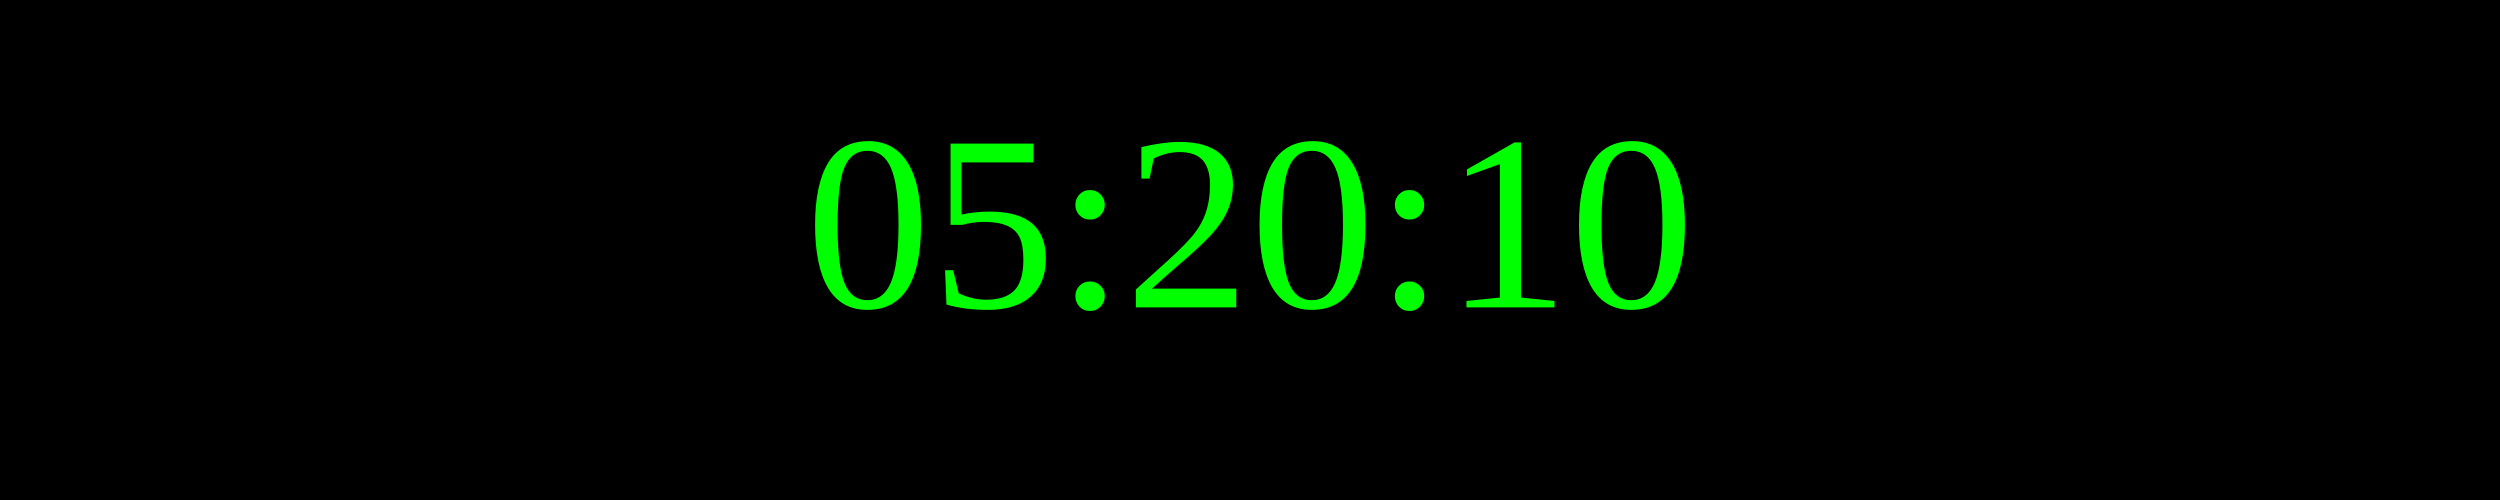
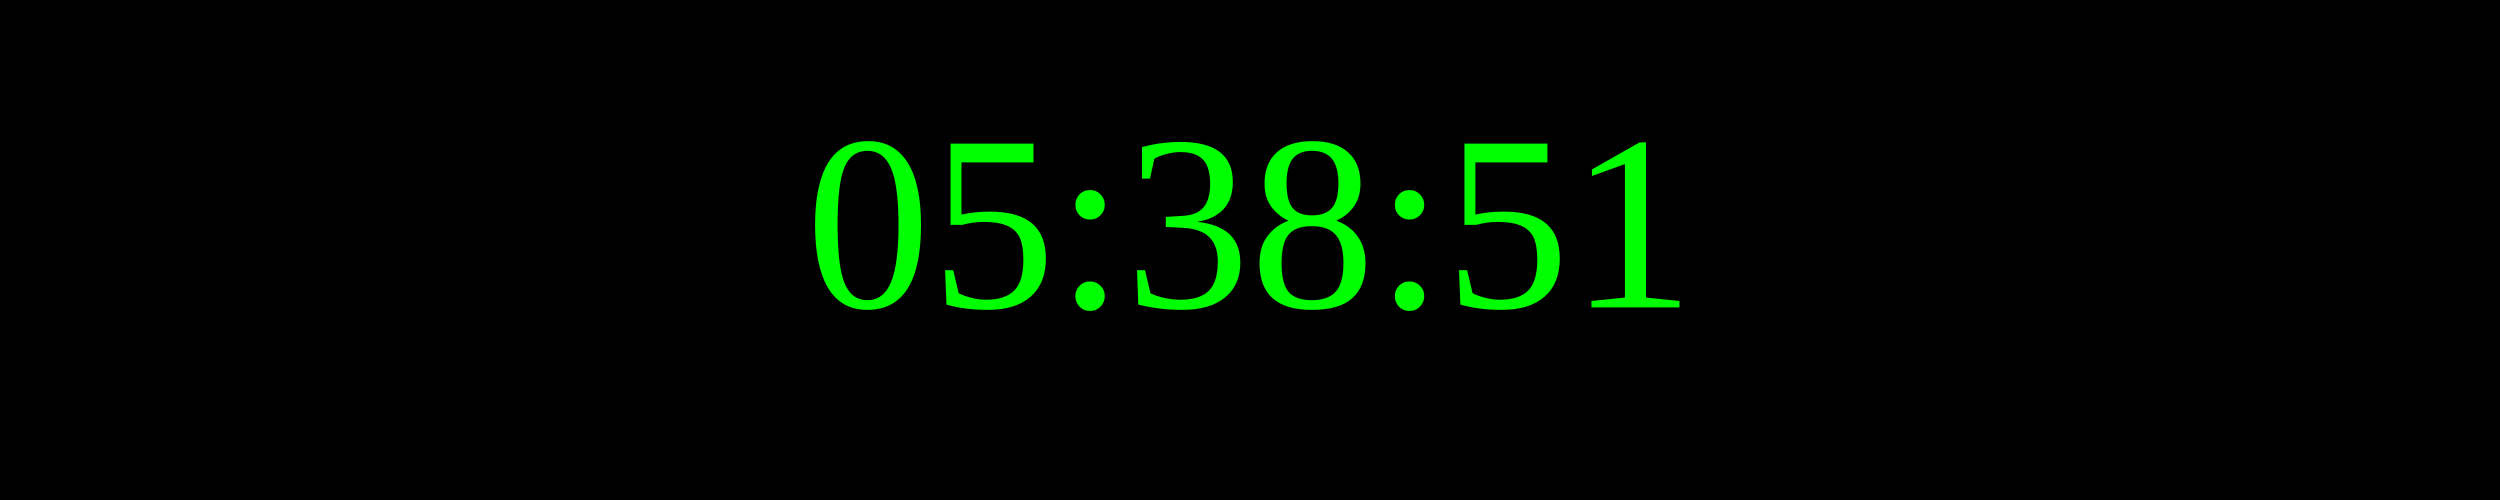
<svg xmlns="http://www.w3.org/2000/svg" width="250" height="50">
  <rect width="100%" height="100%" fill="black" />
  <text x="50%" y="50%" font-size="25" fill="lime" text-anchor="middle" dominant-baseline="middle">
- 05:20:10
+ 05:38:51
</text>
</svg>
